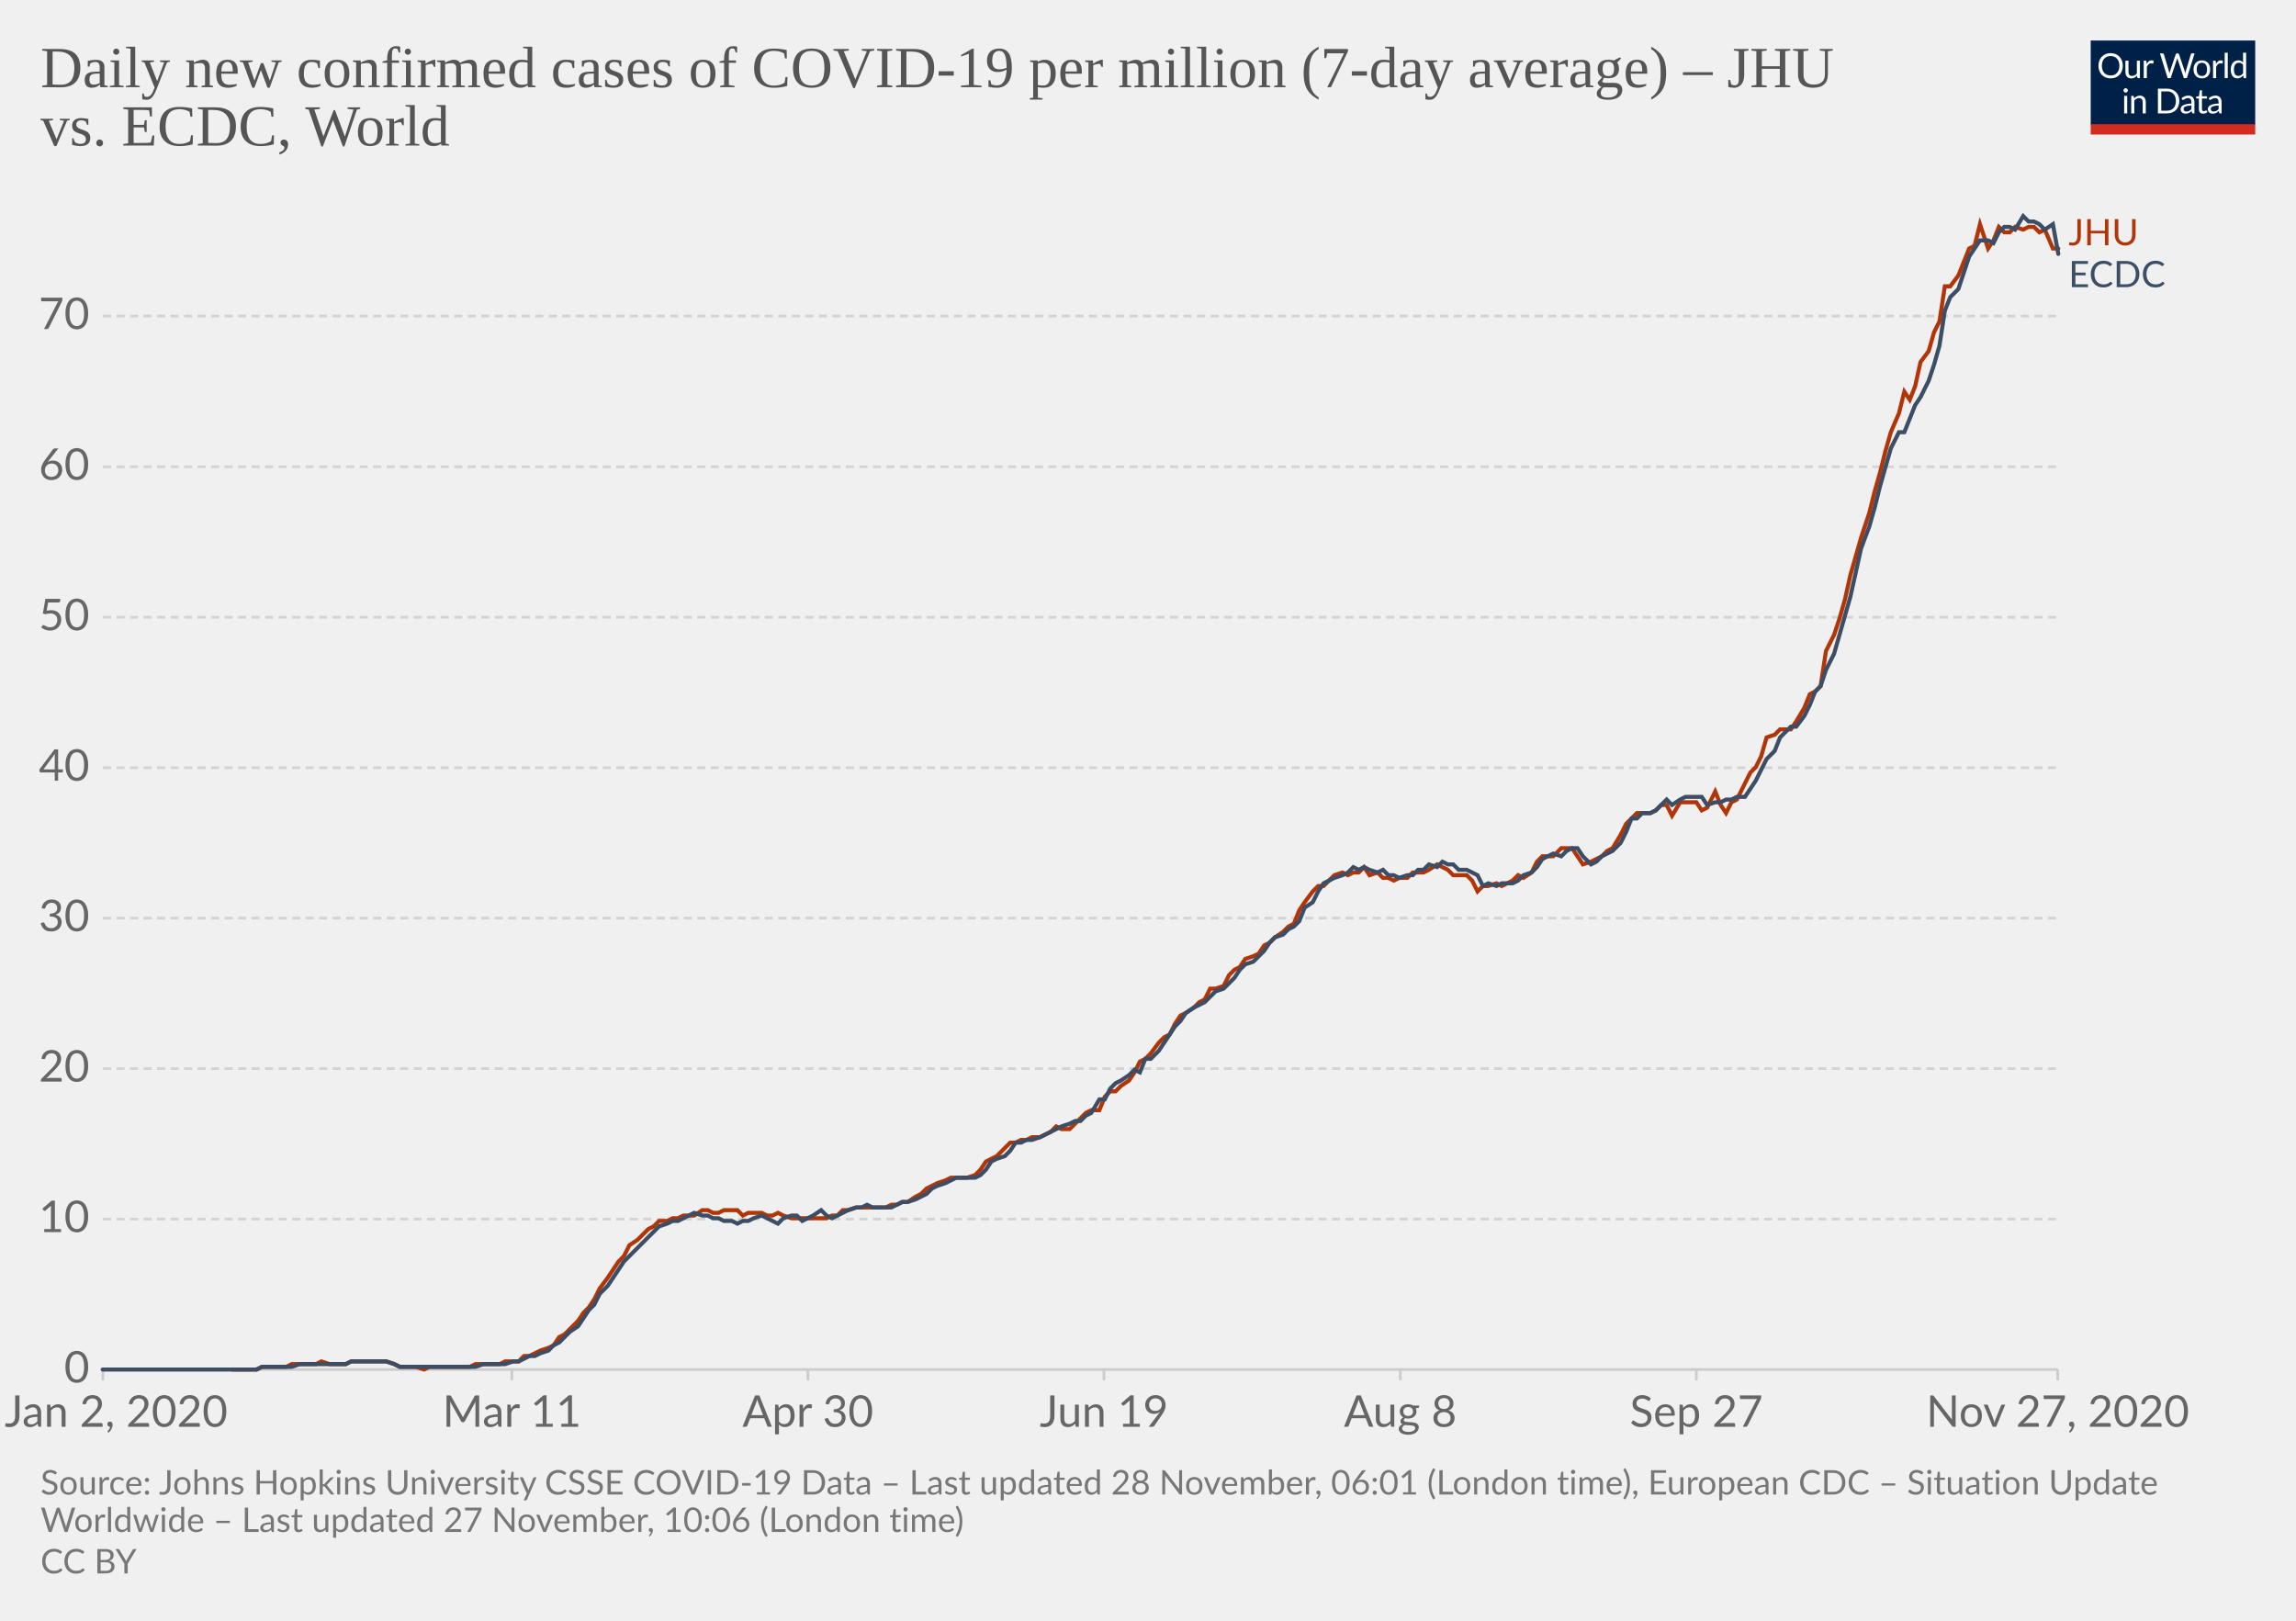
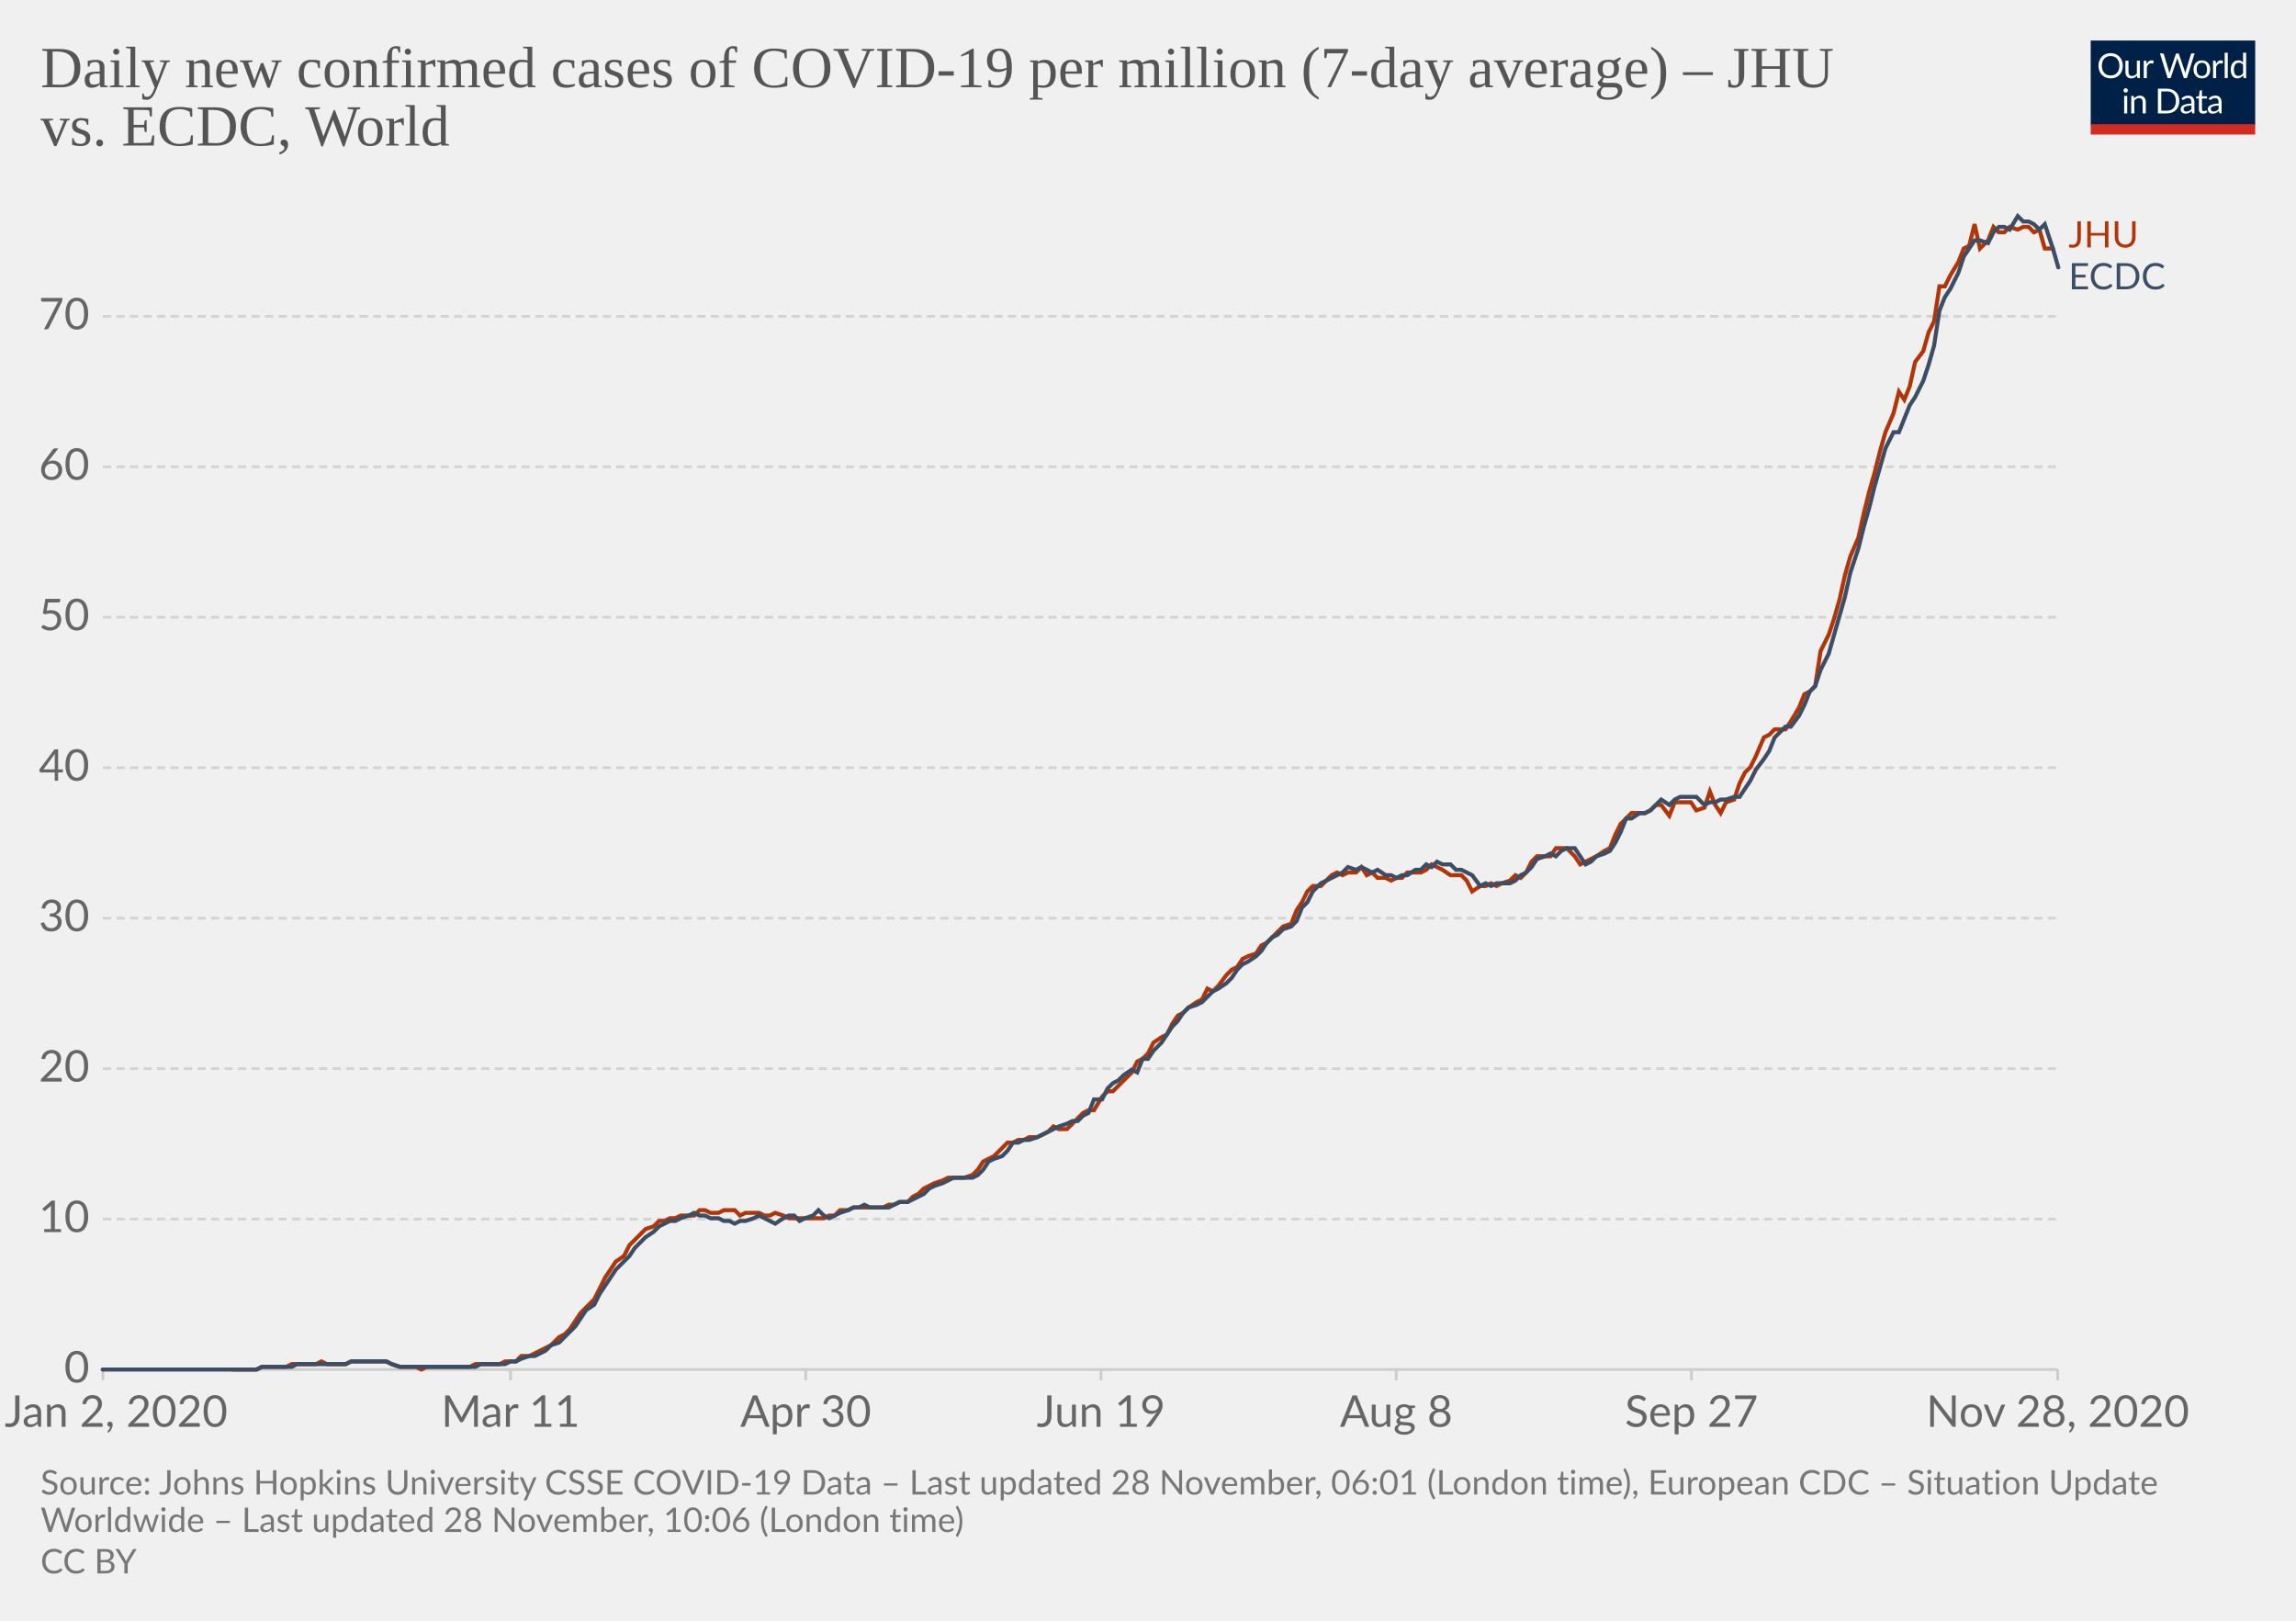
<svg xmlns="http://www.w3.org/2000/svg" version="1.1" style="background-color:#fff;-webkit-font-smoothing:antialiased" width="850" height="600" viewBox="0 0 850 600" font-family="Lato,'Helvetica Neue',Helvetica,Arial,sans-serif" font-size="18" text-rendering="optimizeLegibility">
  <g class="HeaderView">
    <g transform="matrix(.29 0 0 .29 774 15)">
      <svg width="210" height="120" viewBox="0 0 210 120" fill="none">
        <g clip-path="url(#clip0)">
          <path d="M0 0h210v107.89H0V0z" fill="#002147" />
          <path d="M40.98 32.25c0 2.36-.38 4.53-1.12 6.51a14.26 14.26 0 01-8.1 8.4c-1.9.78-4.02 1.17-6.34 1.17a16.6 16.6 0 01-6.33-1.17 14.31 14.31 0 01-8.08-8.4 18.29 18.29 0 01-1.12-6.51c0-2.36.38-4.53 1.12-6.5a14.32 14.32 0 018.07-8.44c1.92-.8 4.03-1.19 6.34-1.19 2.32 0 4.43.4 6.34 1.19 1.92.8 3.56 1.9 4.93 3.34a14.87 14.87 0 013.17 5.1 18.1 18.1 0 011.12 6.5zm-4.38 0c0-1.94-.26-3.68-.8-5.22a10.91 10.91 0 00-2.24-3.89 9.68 9.68 0 00-3.52-2.46 11.95 11.95 0 00-4.62-.86c-1.68 0-3.21.28-4.6.86a9.88 9.88 0 00-3.54 2.46 10.91 10.91 0 00-2.24 3.9c-.53 1.53-.8 3.27-.8 5.2 0 1.94.27 3.68.8 5.22a11.17 11.17 0 002.24 3.9 10.01 10.01 0 003.55 2.44c1.38.56 2.9.83 4.6.83 1.7 0 3.24-.27 4.61-.83a9.8 9.8 0 003.52-2.44 11.17 11.17 0 002.25-3.9c.53-1.54.8-3.28.8-5.21zm26.22-6.54V48H60.5c-.56 0-.9-.27-1.05-.81l-.31-2.4a12.45 12.45 0 01-3.26 2.6c-1.2.64-2.58.96-4.13.96-1.22 0-2.3-.2-3.24-.6a6.52 6.52 0 01-2.33-1.7 7.37 7.37 0 01-1.43-2.67c-.3-1.04-.46-2.2-.46-3.45V25.7h3.91v14.22c0 1.68.38 2.99 1.15 3.91.77.93 1.96 1.39 3.54 1.39 1.16 0 2.24-.27 3.23-.82a10.42 10.42 0 002.8-2.28V25.7h3.91zm8.61 4.47a9.94 9.94 0 012.6-3.56 5.64 5.64 0 013.76-1.3c.47 0 .92.05 1.34.15.44.1.83.27 1.17.49l-.3 2.92c-.09.37-.3.55-.66.55-.2 0-.5-.04-.9-.13a6.21 6.21 0 00-3.24.18c-.54.2-1.03.5-1.47.92-.42.4-.81.9-1.17 1.5-.33.58-.64 1.26-.92 2.02V48H67.7V25.71h2.25c.42 0 .72.08.88.25.16.16.27.44.33.83l.26 3.39zm61.16-13.7L122.75 48h-3.82l-7.99-24.05a21.95 21.95 0 01-.42-1.58 38.36 38.36 0 01-.44 1.58L102.05 48h-3.83L88.4 16.47h3.54c.38 0 .7.1.95.29.26.2.43.43.5.73l6.52 21.9c.1.4.2.83.28 1.28.1.46.2.94.29 1.46l.3-1.46c.12-.47.25-.9.38-1.27l7.41-21.91c.1-.25.26-.48.51-.69.27-.22.58-.33.95-.33h1.23c.38 0 .69.1.92.29.24.2.41.43.53.73l7.4 21.9a28.4 28.4 0 01.68 2.62 29.52 29.52 0 01.52-2.61l6.54-21.91c.07-.27.23-.5.48-.7.27-.21.58-.32.95-.32h3.32zm9.35 8.88c1.63 0 3.1.27 4.4.82a9.43 9.43 0 015.46 5.94c.5 1.4.74 2.98.74 4.73 0 1.76-.25 3.34-.74 4.75a9.43 9.43 0 01-5.46 5.92c-1.3.52-2.77.79-4.4.79-1.64 0-3.12-.27-4.44-.8a9.42 9.42 0 01-3.35-2.3c-.92-1-1.63-2.2-2.13-3.61-.49-1.41-.73-3-.73-4.75s.24-3.33.73-4.73c.5-1.43 1.2-2.64 2.13-3.63a9.4 9.4 0 013.35-2.31c1.32-.55 2.8-.82 4.44-.82zm0 19.89c2.2 0 3.84-.73 4.93-2.2 1.08-1.48 1.63-3.54 1.63-6.18 0-2.66-.55-4.72-1.63-6.2-1.09-1.49-2.73-2.23-4.93-2.23-1.12 0-2.09.2-2.93.57a5.7 5.7 0 00-2.06 1.65 7.5 7.5 0 00-1.24 2.67c-.26 1.04-.4 2.22-.4 3.54 0 2.64.55 4.7 1.64 6.18 1.1 1.47 2.76 2.2 4.99 2.2zm17.97-15.07a9.94 9.94 0 012.6-3.56 5.64 5.64 0 013.76-1.3c.47 0 .91.05 1.34.15.44.1.83.27 1.16.49l-.28 2.92c-.09.37-.31.55-.66.55-.2 0-.5-.04-.9-.13a6.2 6.2 0 00-3.24.18c-.54.2-1.03.5-1.47.92-.43.4-.82.9-1.17 1.5a13.1 13.1 0 00-.92 2.02V48h-3.94V25.71h2.24c.43 0 .72.08.88.25.17.16.28.44.33.83l.27 3.39zm15.04-14.59V48h-3.92V15.6h3.92zm19.55 15.43a6.22 6.22 0 00-2.38-2.05 6.7 6.7 0 00-2.86-.6c-2.07 0-3.66.75-4.77 2.23-1.12 1.48-1.68 3.6-1.68 6.33 0 1.46.13 2.7.38 3.74a7.29 7.29 0 001.1 2.56 4.35 4.35 0 001.78 1.45c.7.3 1.5.46 2.4.46 1.29 0 2.41-.3 3.36-.88a9.6 9.6 0 002.67-2.49V31.02zm3.91-15.43V48h-2.33c-.56 0-.9-.27-1.06-.81l-.35-2.71a12.13 12.13 0 01-3.25 2.77 8.28 8.28 0 01-4.23 1.06 7.31 7.31 0 01-6.14-2.9c-.73-.96-1.3-2.15-1.69-3.57a18.35 18.35 0 01.07-9.48 11.29 11.29 0 011.89-3.7 8.7 8.7 0 017.06-3.34 7.96 7.96 0 016.12 2.62V15.59h3.91zM46.61 70.71V93H42.7V70.71h3.91zm.84-7c0 .39-.08.75-.24 1.09a2.81 2.81 0 01-1.52 1.47 2.67 2.67 0 01-2.16 0 2.9 2.9 0 01-1.45-1.47 2.67 2.67 0 010-2.16c.15-.35.35-.65.6-.9.25-.27.53-.47.85-.62a2.67 2.67 0 012.16 0c.35.15.65.35.9.62.27.25.47.55.62.9.16.34.24.7.24 1.08zm7.97 10.24c.49-.54 1-1.04 1.54-1.48a9.85 9.85 0 013.66-1.84 8.96 8.96 0 015.43.35c.94.4 1.72.97 2.33 1.71a7.36 7.36 0 011.43 2.67c.32 1.04.49 2.19.49 3.45V93h-3.94V78.81c0-1.69-.4-3-1.17-3.92-.76-.93-1.93-1.4-3.5-1.4a6.6 6.6 0 00-3.25.83c-1 .56-1.92 1.31-2.77 2.27V93h-3.94V70.71h2.35c.56 0 .9.28 1.04.82l.3 2.42zm57.7 3.3c0 2.36-.37 4.5-1.11 6.44a14.3 14.3 0 01-3.17 4.98 14.1 14.1 0 01-4.93 3.2c-1.9.76-4.02 1.13-6.33 1.13H85.8V61.47h11.77c2.31 0 4.42.39 6.33 1.15a13.8 13.8 0 018.1 8.18 17.75 17.75 0 011.12 6.45zm-4.37 0c0-1.94-.26-3.67-.8-5.2a10.94 10.94 0 00-2.23-3.87 9.57 9.57 0 00-3.53-2.42 12.23 12.23 0 00-4.61-.83h-7.5v24.62h7.5c1.7 0 3.24-.28 4.61-.84a9.7 9.7 0 003.53-2.4 10.94 10.94 0 002.24-3.87c.53-1.53.8-3.26.8-5.2zm19.8 5.72c-1.8.06-3.34.2-4.62.44-1.26.22-2.3.51-3.1.88-.8.36-1.37.8-1.74 1.3-.35.5-.53 1.05-.53 1.67 0 .58.1 1.1.3 1.52a3 3 0 00.76 1.05c.34.27.73.46 1.17.6.45.11.94.17 1.45.17a7.28 7.28 0 003.5-.81 11.95 11.95 0 002.82-2.2v-4.62zm-12.65-9.11a12.73 12.73 0 013.98-2.66c1.43-.59 3-.88 4.73-.88 1.25 0 2.36.2 3.33.61a6.81 6.81 0 013.94 4.38c.33 1.04.5 2.19.5 3.43V93h-1.74a1.8 1.8 0 01-.88-.18c-.2-.13-.36-.38-.48-.74l-.44-2.12c-.59.55-1.16 1.03-1.72 1.46a9.48 9.48 0 01-3.74 1.7c-.69.15-1.46.23-2.3.23-.87 0-1.69-.12-2.45-.35a5.34 5.34 0 01-3.34-2.93 6.64 6.64 0 01-.49-2.64c0-.88.25-1.72.73-2.53a6.33 6.33 0 012.35-2.17c1.09-.63 2.5-1.15 4.25-1.54 1.75-.41 3.89-.65 6.42-.7v-1.75c0-1.73-.37-3.03-1.12-3.91-.75-.9-1.84-1.34-3.28-1.34-.97 0-1.78.12-2.44.37-.64.23-1.2.5-1.7.81l-1.23.82c-.33.23-.67.35-1 .35-.27 0-.5-.07-.69-.2a2.1 2.1 0 01-.48-.53l-.7-1.25zm27.67 19.5c-1.76 0-3.12-.5-4.07-1.48-.94-.98-1.41-2.4-1.41-4.25V74h-2.68a.9.9 0 01-.6-.2c-.16-.14-.24-.36-.24-.66v-1.56l3.65-.46.9-6.89a.9.9 0 01.29-.52.88.88 0 01.62-.22H142v7.67h6.44V74H142v13.38c0 .94.22 1.63.68 2.09.45.45 1.04.68 1.76.68a3.21 3.21 0 001.85-.53l.55-.35c.16-.12.3-.18.41-.18.2 0 .4.13.55.38l1.15 1.87a7.45 7.45 0 01-2.44 1.5c-.96.35-1.94.52-2.95.52zm19.68-10.4c-1.8.07-3.34.21-4.62.45-1.26.22-2.3.51-3.1.88-.8.36-1.37.8-1.74 1.3-.35.5-.53 1.05-.53 1.67 0 .58.1 1.1.3 1.52.18.42.44.77.76 1.05.34.27.73.46 1.17.6.45.11.94.17 1.45.17a7.3 7.3 0 003.5-.81 12.04 12.04 0 002.82-2.2v-4.62zm-12.65-9.1a12.72 12.72 0 013.99-2.66c1.42-.59 3-.88 4.72-.88 1.25 0 2.36.2 3.33.61a6.81 6.81 0 013.94 4.38c.33 1.04.5 2.19.5 3.43V93h-1.74a1.8 1.8 0 01-.88-.18c-.2-.13-.36-.38-.48-.74l-.44-2.12c-.59.55-1.16 1.03-1.72 1.46a9.48 9.48 0 01-3.74 1.7c-.69.15-1.46.23-2.3.23-.87 0-1.69-.12-2.45-.35a5.33 5.33 0 01-3.34-2.93 6.62 6.62 0 01-.49-2.64c0-.88.25-1.72.73-2.53a6.33 6.33 0 012.35-2.17c1.09-.63 2.5-1.15 4.25-1.54a31.2 31.2 0 016.42-.7v-1.75c0-1.73-.37-3.03-1.12-3.91-.75-.9-1.84-1.34-3.28-1.34-.97 0-1.78.12-2.44.37-.64.23-1.2.5-1.7.81-.46.3-.87.57-1.22.82-.34.23-.68.35-1.02.35-.26 0-.49-.07-.68-.2a1.88 1.88 0 01-.48-.53l-.7-1.25z" fill="#fff" />
          <path fill="#D42B21" d="M0 106.79h210V120H0z" />
        </g>
        <defs>
          <clipPath id="clip0">
            <path fill="#fff" d="M0 0h210v120H0z" />
          </clipPath>
        </defs>
      </svg>
    </g>
    <a href="https://ourworldindata.org/grapher/daily-covid-cases-per-million-jhu-vs-ecdc?tab=chart&amp;stackMode=absolute&amp;region=World" target="_blank" rel="noopener" font-family="&quot;Playfair Display&quot;,Georgia,&quot;Times New Roman&quot;,serif">
      <text font-size="21.6" x="15" y="32.3" fill="#555">
        <tspan x="15" y="32.28">Daily new confirmed cases of COVID-19 per million (7-day average) – JHU</tspan>
        <tspan x="15" y="53.88">vs. ECDC, World</tspan>
      </text>
    </a>
  </g>
  <g class="LineChart">
    <defs>
      <clipPath id="a">
        <path d="M28.14 0h830v896.4h-830z" />
      </clipPath>
    </defs>
    <g class="DualAxisView">
      <g class="HorizontalAxis">
-         <path stroke="#ccc" d="M38.1 507v4M189.5 507v4M299.1 507v4M408.7 507v4M518.4 507v4M628 507v4M761.8 507v4" />
+         <path stroke="#ccc" d="M38.1 507v4M189 507v4M298.3 507v4M407.6 507v4M516.9 507v4M626.2 507v4M761.8 507v4" />
        <text x="43" y="528.2" fill="#666" text-anchor="middle" font-size="16.2">Jan 2, 2020</text>
-         <text x="189.5" y="528.2" fill="#666" text-anchor="middle" font-size="16.2">Mar 11</text>
-         <text x="299.1" y="528.2" fill="#666" text-anchor="middle" font-size="16.2">Apr 30</text>
-         <text x="408.7" y="528.2" fill="#666" text-anchor="middle" font-size="16.2">Jun 19</text>
-         <text x="518.4" y="528.2" fill="#666" text-anchor="middle" font-size="16.2">Aug 8</text>
-         <text x="628" y="528.2" fill="#666" text-anchor="middle" font-size="16.2">Sep 27</text>
-         <text x="761.8" y="528.2" fill="#666" text-anchor="middle" font-size="16.2">Nov 27, 2020</text>
+         <text x="189" y="528.2" fill="#666" text-anchor="middle" font-size="16.2">Mar 11</text>
+         <text x="298.3" y="528.2" fill="#666" text-anchor="middle" font-size="16.2">Apr 30</text>
+         <text x="407.6" y="528.2" fill="#666" text-anchor="middle" font-size="16.2">Jun 19</text>
+         <text x="516.9" y="528.2" fill="#666" text-anchor="middle" font-size="16.2">Aug 8</text>
+         <text x="626.2" y="528.2" fill="#666" text-anchor="middle" font-size="16.2">Sep 27</text>
+         <text x="761.8" y="528.2" fill="#666" text-anchor="middle" font-size="16.2">Nov 28, 2020</text>
      </g>
      <g class="VerticalAxis" fill="#666" dominant-baseline="middle" text-anchor="end" font-size="16.2">
        <text x="33.14" y="507">0</text>
        <text x="33.14" y="451.3">10</text>
        <text x="33.14" y="395.6">20</text>
        <text x="33.14" y="339.9">30</text>
        <text x="33.14" y="284.2">40</text>
        <text x="33.14" y="228.5">50</text>
        <text x="33.14" y="172.8">60</text>
-         <text x="33.14" y="117">70</text>
+         <text x="33.14" y="117.1">70</text>
      </g>
      <g class="AxisGridLines horizontalLines">
        <path stroke="#ccc" d="M38.14 507h723.65" />
-         <path stroke="#d3d3d3" stroke-dasharray="3,2" d="M38.14 451.3h723.65M38.14 395.6h723.65M38.14 339.9h723.65M38.14 284.2h723.65M38.14 228.5h723.65M38.14 172.8h723.65M38.14 117h723.65" />
+         <path stroke="#d3d3d3" stroke-dasharray="3,2" d="M38.14 451.3h723.65M38.14 395.6h723.65M38.14 339.9h723.65M38.14 284.2h723.65M38.14 228.5h723.65M38.14 172.8h723.65M38.14 117.1h723.65" />
      </g>
    </g>
    <g clip-path="url(#a)">
      <g class="LineLabels" cursor="default">
        <g class="legendMark">
-           <text font-size="13.5" x="765.8" y="90.8" fill="#B13507">
-             <tspan x="765.79" y="90.8">JHU</tspan>
+           <text font-size="13.5" x="765.8" y="91.6" fill="#B13507">
+             <tspan x="765.79" y="91.6">JHU</tspan>
          </text>
        </g>
        <g class="legendMark">
-           <text font-size="13.5" x="765.8" y="106.3" fill="#3C4E66">
-             <tspan x="765.79" y="106.3">ECDC</tspan>
+           <text font-size="13.5" x="765.8" y="107.1" fill="#3C4E66">
+             <tspan x="765.79" y="107.1">ECDC</tspan>
          </text>
        </g>
      </g>
      <g class="Lines">
        <g class="key-World_0">
-           <path stroke="#B13507" stroke-linecap="round" d="M86 507h9l2-1h9l2-1h9l2-1 3 1h6l2-1h13l3 1 2 1h6l3 1 2-1h15l2-1h9l2-1h5l2-2h2l2-1 2-1 3-1 2-1 2-3 2-1 2-2 3-3 2-3 2-2 2-3 2-4 3-4 2-3 2-3 2-2 2-4 3-2 2-2 2-2 2-1 2-2h3l2-1h2l2-1h4l3-2h2l2 1h2l2-1h5l2 2 2-1h5l2 1h2l2-1 2 1 3 1h13l2-1h2l2-2h2l3-1h11l2-1h2l2-1h2l3-2 2-1 2-2 2-1 2-1 3-1 2-1h6l3-1 2-2 2-3 2-1 2-1 3-3 2-2h2l2-1h2l2-1h3l2-1 2-1 2-2 2 1h3l2-2 2-2 2-2 2-1h3l2-5 2-2h2l2-2 3-2 2-3 2-4 2-1 2-2 3-4 2-2 2-1 2-4 2-3 2-1 3-2 2-2 2-1 2-4h2l3-1 2-4 2-2 2-1 2-3 3-1 2-1 2-3 2-1 2-2 3-2 2-2 2-1 2-5 2-3 3-4 2-2h2l2-2 2-2 3-1 2 1 2-1h2l2-2 2 3 3-1 2 2h2l2 1 2-1h3l2-2h4l2-1 3-2 2 1 2 1 2 2h5l2 2 2 4 2-2h2l3-1 2 1 2-1 2-1 2-2 2 1 3-2 2-4 2-2h4l3-3h4l2 3 2 3 3-1 2-1 2-1 2-2 2-1 3-5 2-4 2-2 2-2h5l2-1 2-2h2l2 4 3-5h6l2 3 2-1 3-6 2 5 2 3 2-4 2-1 3-6 2-4 2-2 2-4 2-7 3-1 2-2h4l2-3 3-5 2-5 2-1 2-2 2-13 3-6 2-6 2-7 2-9 2-7 2-7 3-9 2-8 2-7 2-8 2-7 3-7 2-8 2 3 2-5 2-9 3-4 2-7 2-4 2-13h2l3-4 2-5 2-5 2-1 2-8 3 9 2-3 2-5 2 2h2l2-2 3 1 2-1h2l2 2 2-1 3 7h2" fill="none" stroke-width="1.5" />
+           <path stroke="#B13507" stroke-linecap="round" d="M86 507h9l2-1h9l2-1h9l2-1 2 1h7l2-1h13l2 1 3 1h6l2 1 2-1h16l2-1h9l2-1h4l2-2h3l2-1 2-1 2-1 2-1 3-3 2-1 2-2 2-3 2-3 2-2 3-3 2-4 2-4 2-3 2-3 3-2 2-4 2-2 2-2 2-2 3-1 2-2h2l2-1h2l2-1h5l2-2h2l2 1h3l2-1h4l2 2 2-1h5l2 1h2l2-1 3 1 2 1h13l2-1h2l2-2h3l2-1h11l2-1h2l2-1h3l2-2 2-1 2-2 2-1 2-1 3-1 2-1h6l3-1 2-2 2-3 2-1 2-1 3-3 2-2h2l2-1h2l2-1h3l2-1 2-1 2-2 2 1h3l2-2 2-2 2-2 2-1h2l3-5 2-2h2l2-2 2-2 3-3 2-4 2-1 2-2 2-4 3-2 2-1 2-4 2-3 2-1 2-2 3-2 2-1 2-4 2 1 2-2 3-4 2-2 2-1 2-3 2-1 3-1 2-3 2-1 2-2 2-2 2-2 3-1 2-5 2-3 2-4 2-2h3l2-2 2-2 2-1 2 1 2-1h3l2-2 2 3 2-1 2 2h3l2 1 2-1h2l2-2h5l2-1 2-2 2 1 2 1 3 2h4l2 2 2 4 3-2h2l2-1 2 1 2-1 3-1 2-2 2 1 2-2 2-4 2-2h5l2-3h4l3 3 2 3 2-1 2-1 2-1 3-2 2-1 2-5 2-4 2-2 2-2h5l2-1 2-2h2l3 4 2-5h6l2 3 3-1 2-6 2 5 2 3 2-4 3-1 2-6 2-4 2-2 2-4 3-7 2-1 2-2h4l2-3 3-5 2-5 2-1 2-2 2-13 3-6 2-6 2-7 2-9 2-7 3-7 2-9 2-8 2-7 2-8 2-7 3-7 2-8 2 3 2-5 2-9 3-4 2-7 2-4 2-13h2l2-4 3-5 2-5 2-1 2-8 2 9 3-3 2-5 2 2h2l2-2 3 1 2-1h2l2 2 2-1 2 7h3" fill="none" stroke-width="1.5" />
        </g>
        <g class="key-World_1">
-           <path stroke="#3C4E66" stroke-linecap="round" d="M38 507h57l2-1h11l3-1h17l2-1h13l3 1 2 1h28l3-1h8l3-1h2l2-1 2-1h2l2-1 3-1 2-2 2-1 2-2 2-2 3-2 2-3 2-3 2-2 2-4 3-3 2-3 2-3 2-3 2-2 3-3 2-2 2-2 2-2 2-2 3-1 2-1h2l2-1 2-1 2-1 3 1h2l2 1h2l2 1h3l2 1 2-1h2l2-1 3-1 2 1 2 1 2 1 2-2 3-1h2l2 2 2-1 2-1 3-2 2 2 2 1 2-1 2-1 2-1 3-1h2l2-1 2 1h7l2-1 2-1h2l3-1 2-1 2-1 2-2 2-1 3-1 2-1 2-1h7l2-1 2-2 2-3 2-1 3-1 2-2 2-3h2l2-1h2l3-1 2-1 2-1 2-1 2-1 3-1 2-1h2l2-2 2-1 3-5h2l2-4 2-2 2-1 3-2 2-2 2 1 2-5h2l3-3 2-3 2-3 2-3 2-2 2-3 3-2 2-1 2-1 2-2 2-2 3-1 2-2 2-2 2-3 2-2 3-1 2-2 2-2 2-3 2-2 3-1 2-2 2-1 2-2 2-5 3-2 2-4 2-3 2-1 2-1 3-1 2-1 2-2 2 1 2-1 2 1 3 1 2-1 2 2h2l2 1 3-1h2l2-2h2l2-2 3 1 2-2 2 1h2l2 2h3l2 1 2 1 2 4 2-1 3 1 2-1h4l2-1 2-2 3-1 2-2 2-3 2-1 2-1 3 1 2-2 2-1h2l2 3 3 3 2-1 2-2 2-1 2-1 3-3 2-4 2-5h2l2-2h3l2-1 2-2 2-2 2 2 3-2 2-1h6l2 3 3-1h2l2-1h2l2-1h3l2-3 2-3 2-4 2-4 3-3 2-5 2-2 2-2h2l3-4 2-4 2-5 2-2 2-6 3-6 2-7 2-7 2-7 2-9 2-9 3-8 2-7 2-8 2-7 2-7 3-6h2l2-5 2-5 2-3 3-6 2-6 2-7 2-13 2-5 3-3 2-6 2-6 2-3 2-3h3l2 1 2-4 2-2h2l2 1 3-5 2 2h2l2 1 2 2 3-2 2 11" fill="none" stroke-width="1.5" />
+           <path stroke="#3C4E66" stroke-linecap="round" d="M38 507h57l2-1h11l2-1h18l2-1h13l2 1 3 1h28l2-1h9l2-1h2l2-1 3-1h2l2-1 2-1 2-2 3-1 2-2 2-2 2-2 2-3 2-3 3-2 2-4 2-3 2-3 2-3 3-3 2-2 2-3 2-2 2-2 3-2 2-2 2-1 2-1h2l2-1 3-1 2-1 2 1h2l2 1h3l2 1h2l2 1 2-1h2l3-1 2-1 2 1 2 1 2 1 3-2 2-1h2l2 2 2-1 3-1 2-2 2 2 2 1 2-1 2-1 3-1 2-1h2l2-1 2 1h7l2-1 2-1h3l2-1 2-1 2-1 2-2 2-1 3-1 2-1 2-1h7l2-1 2-2 2-3 2-1 3-1 2-2 2-3h2l2-1h2l3-1 2-1 2-1 2-1 2-1 3-1 2-1h2l2-2 2-1 2-5h3l2-4 2-2 2-1 2-2 3-2 2 1 2-5h2l2-3 3-3 2-3 2-3 2-2 2-3 2-2 3-1 2-1 2-2 2-2 2-1 3-2 2-2 2-3 2-2 2-1 3-2 2-2 2-3 2-2 2-1 2-2 3-1 2-2 2-5 2-2 2-4 3-3 2-1 2-1 2-1 2-1 2-2 3 1 2-1 2 1 2 1 2-1 3 2h2l2 1 2-1h2l3-2h2l2-2 2 1 2-2 2 1h3l2 2h2l2 1 2 1 3 4 2-1 2 1 2-1h5l2-1 2-2 2-1 2-2 2-3 3-1 2-1 2 1 2-2 2-1h3l2 3 2 3 2-1 2-2 3-1 2-1 2-3 2-4 2-5h2l3-2h2l2-1 2-2 2-2 3 2 2-2 2-1h6l3 3 2-1h2l2-1h2l3-1h2l2-3 2-3 2-4 3-4 2-3 2-5 2-2 2-2h2l3-4 2-4 2-5 2-2 2-6 3-6 2-7 2-7 2-7 2-9 3-9 2-8 2-7 2-8 2-7 2-7 3-6h2l2-5 2-5 2-3 3-6 2-6 2-7 2-13 2-5 2-3 3-6 2-6 2-3 2-3h2l3 1 2-4 2-2h2l2 1 3-5 2 2h2l2 1 2 2 2-2 3 9 2 7" fill="none" stroke-width="1.5" />
        </g>
      </g>
    </g>
  </g>
  <g class="SourcesFooter" fill="#777">
    <g class="clickable" fill="#777">
      <text font-size="12.6" x="15" y="553.3">
        <tspan x="15" y="553.28">Source: Johns Hopkins University CSSE COVID-19 Data – Last updated 28 November, 06:01 (London time), European CDC – Situation Update</tspan>
-         <tspan x="15" y="567.14">Worldwide – Last updated 27 November, 10:06 (London time)</tspan>
+         <tspan x="15" y="567.14">Worldwide – Last updated 28 November, 10:06 (London time)</tspan>
      </text>
    </g>
    <text font-size="12.6" x="15" y="582.5">
      <tspan x="15" y="582.48">
        <a class="cclogo" href="http://creativecommons.org/licenses/by/4.0/deed.en_US" target="_blank" fill="#777">CC BY</a>
      </tspan>
    </text>
  </g>
</svg>
